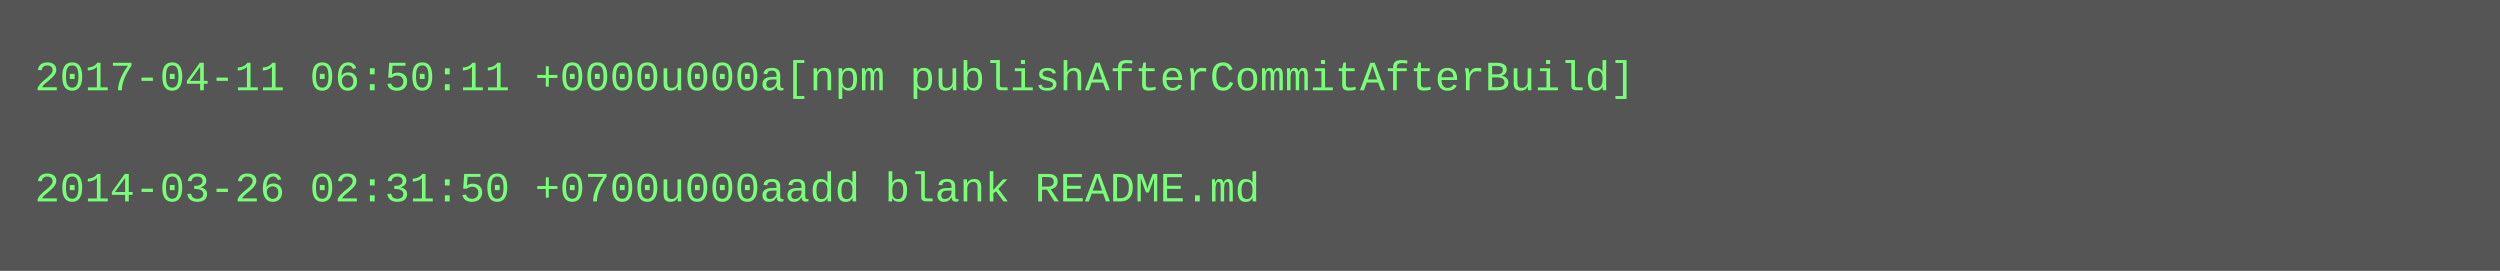
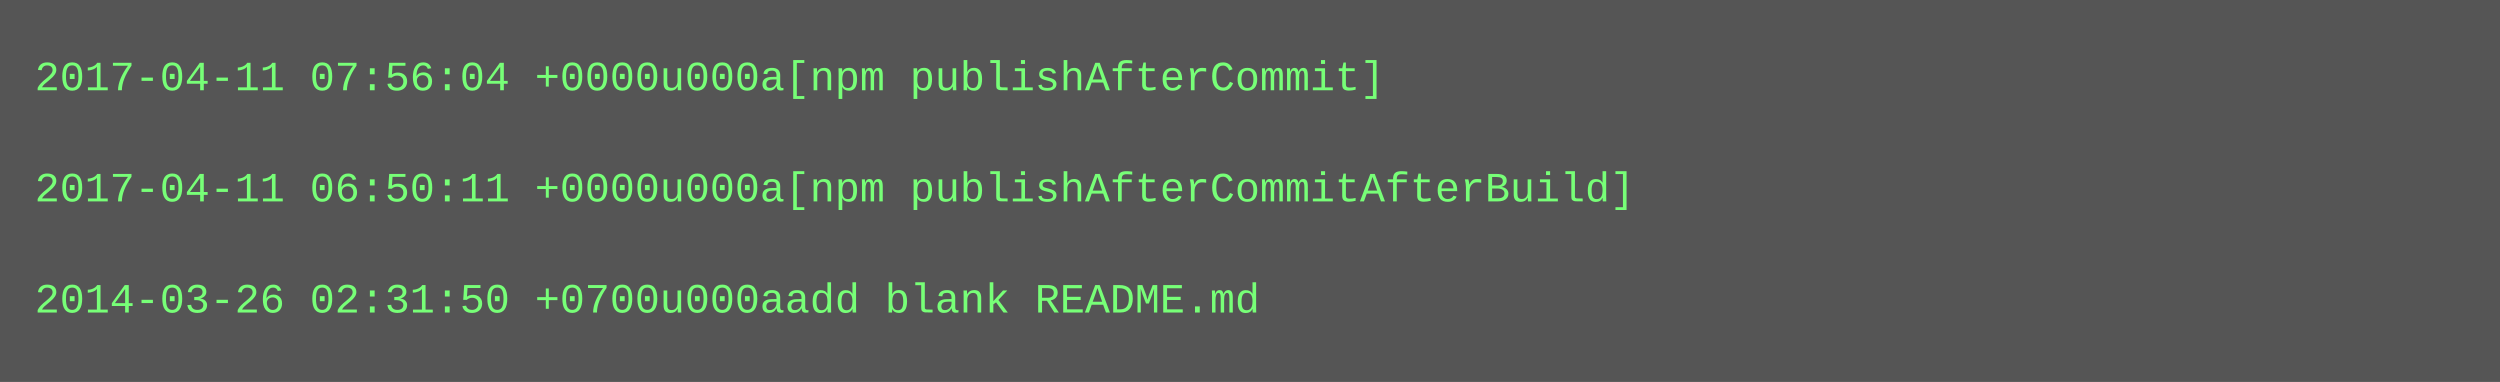
- <svg xmlns="http://www.w3.org/2000/svg" height="78" width="720">
-   <rect height="78" fill="#555" width="720" />
+ <svg xmlns="http://www.w3.org/2000/svg" height="110" width="720">
+   <rect height="110" fill="#555" width="720" />
  <text fill="#7f7" font-family="Courier New" font-size="12" xml:space="preserve">
-     <tspan x="10" y="26">2017-04-11 06:50:11 +0000u000a[npm publishAfterCommitAfterBuild]</tspan>
+     <tspan x="10" y="26">2017-04-11 07:56:04 +0000u000a[npm publishAfterCommit]</tspan>
    <tspan x="10" y="42" />
-     <tspan x="10" y="58">2014-03-26 02:31:50 +0700u000aadd blank README.md</tspan>
+     <tspan x="10" y="58">2017-04-11 06:50:11 +0000u000a[npm publishAfterCommitAfterBuild]</tspan>
+     <tspan x="10" y="74" />
+     <tspan x="10" y="90">2014-03-26 02:31:50 +0700u000aadd blank README.md</tspan>
  </text>
</svg>
